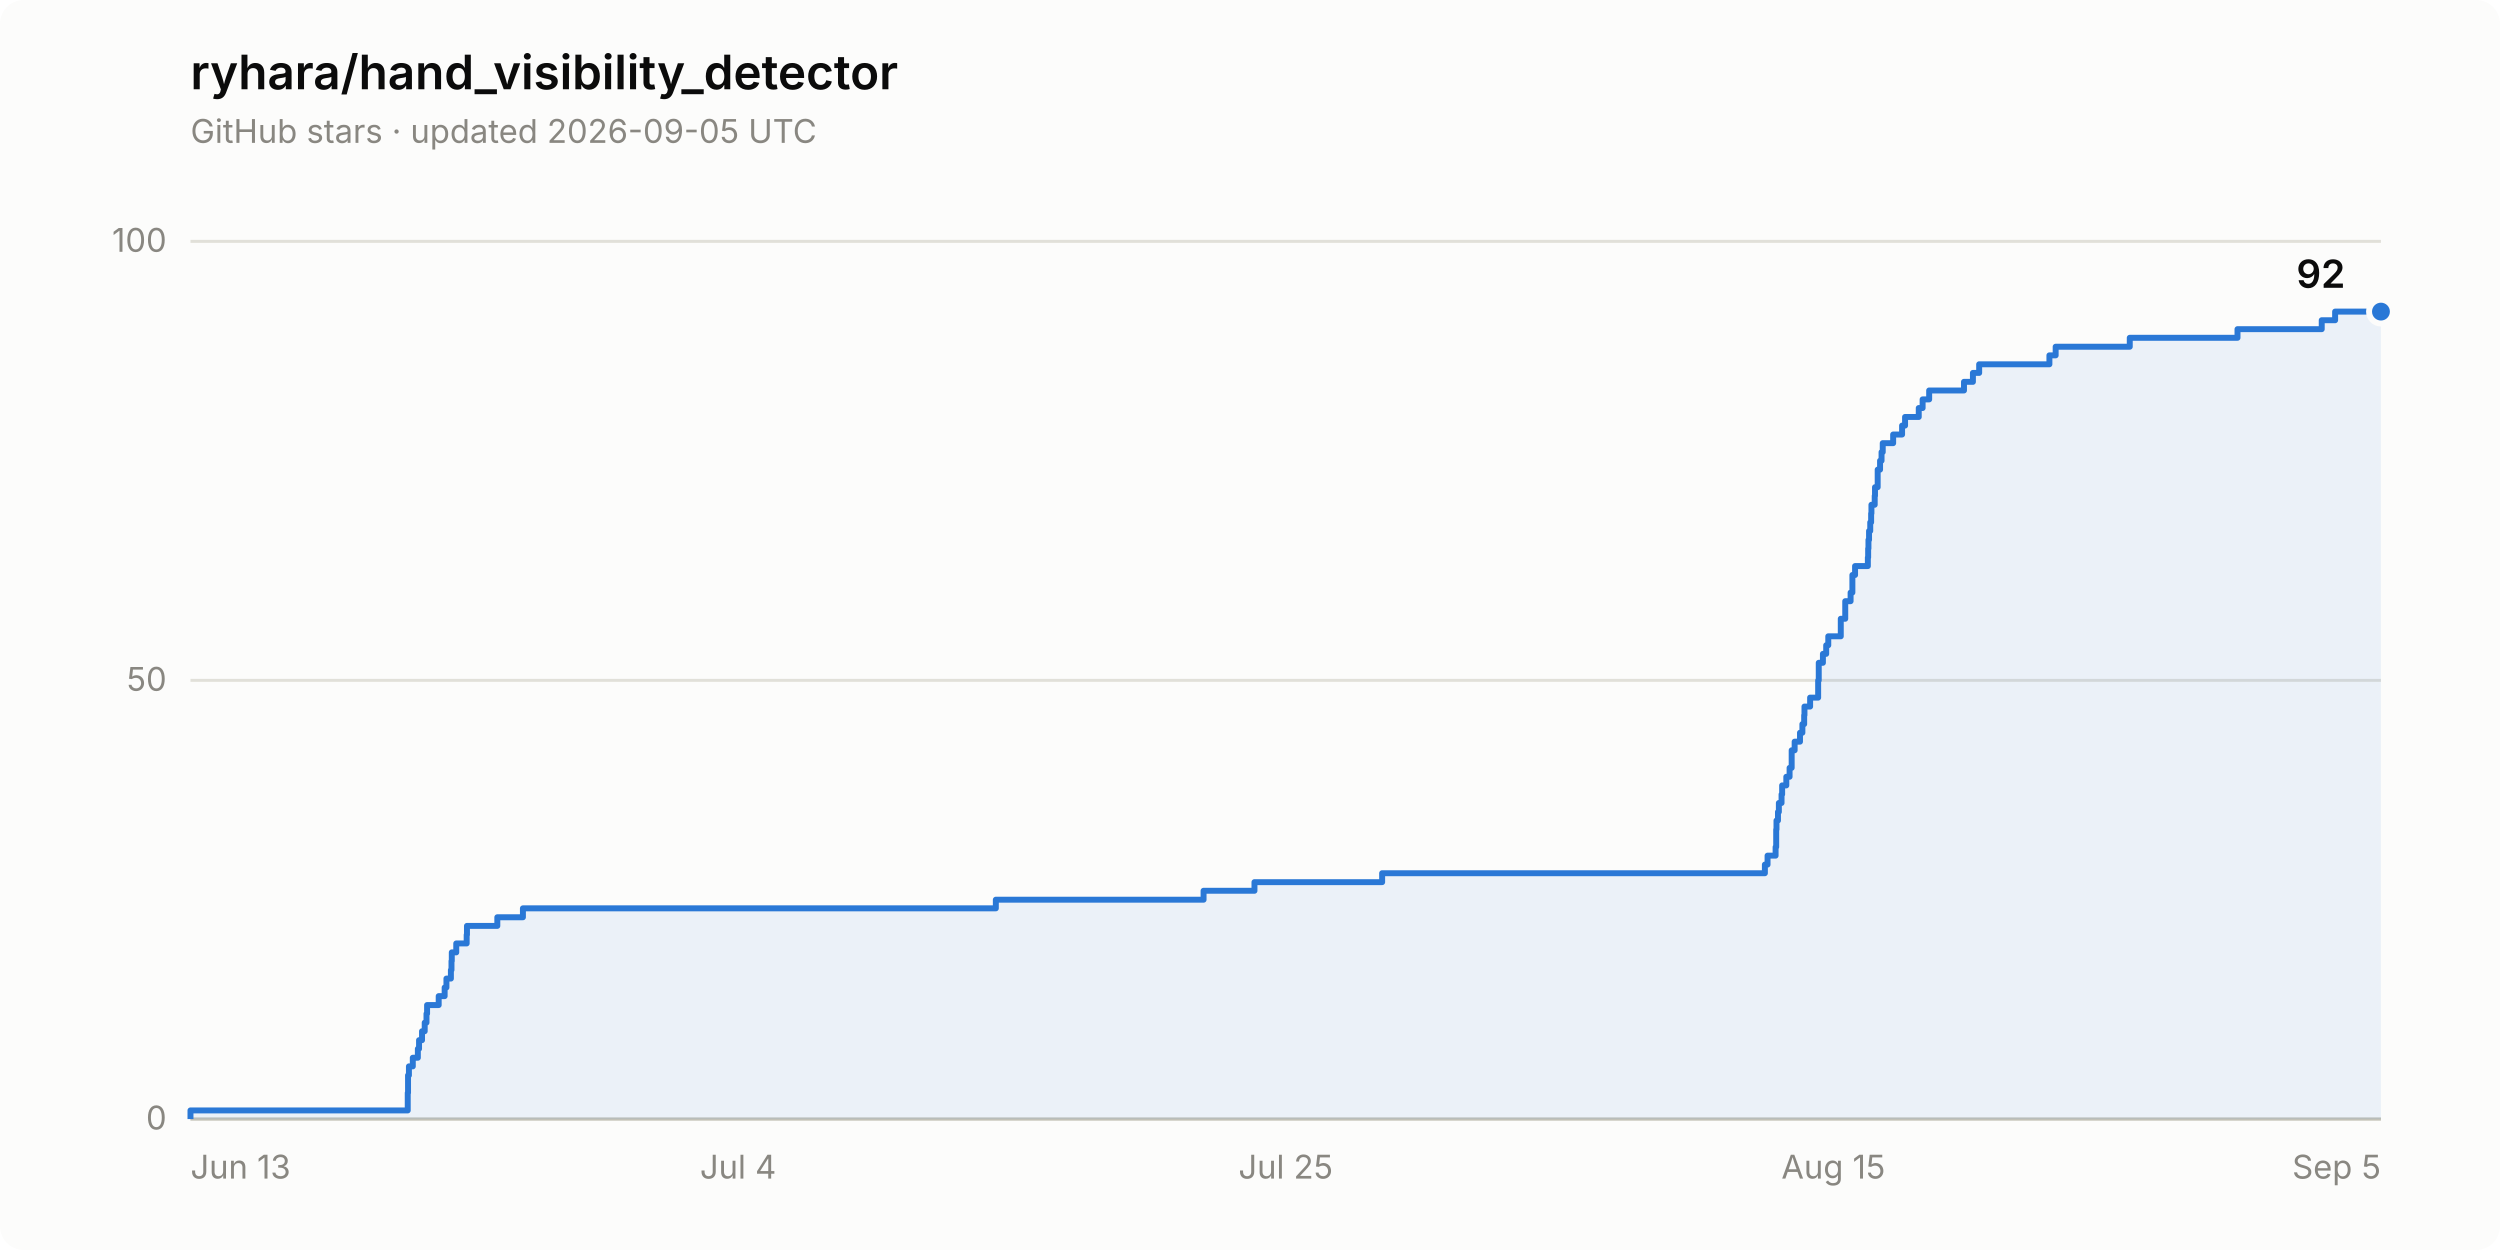
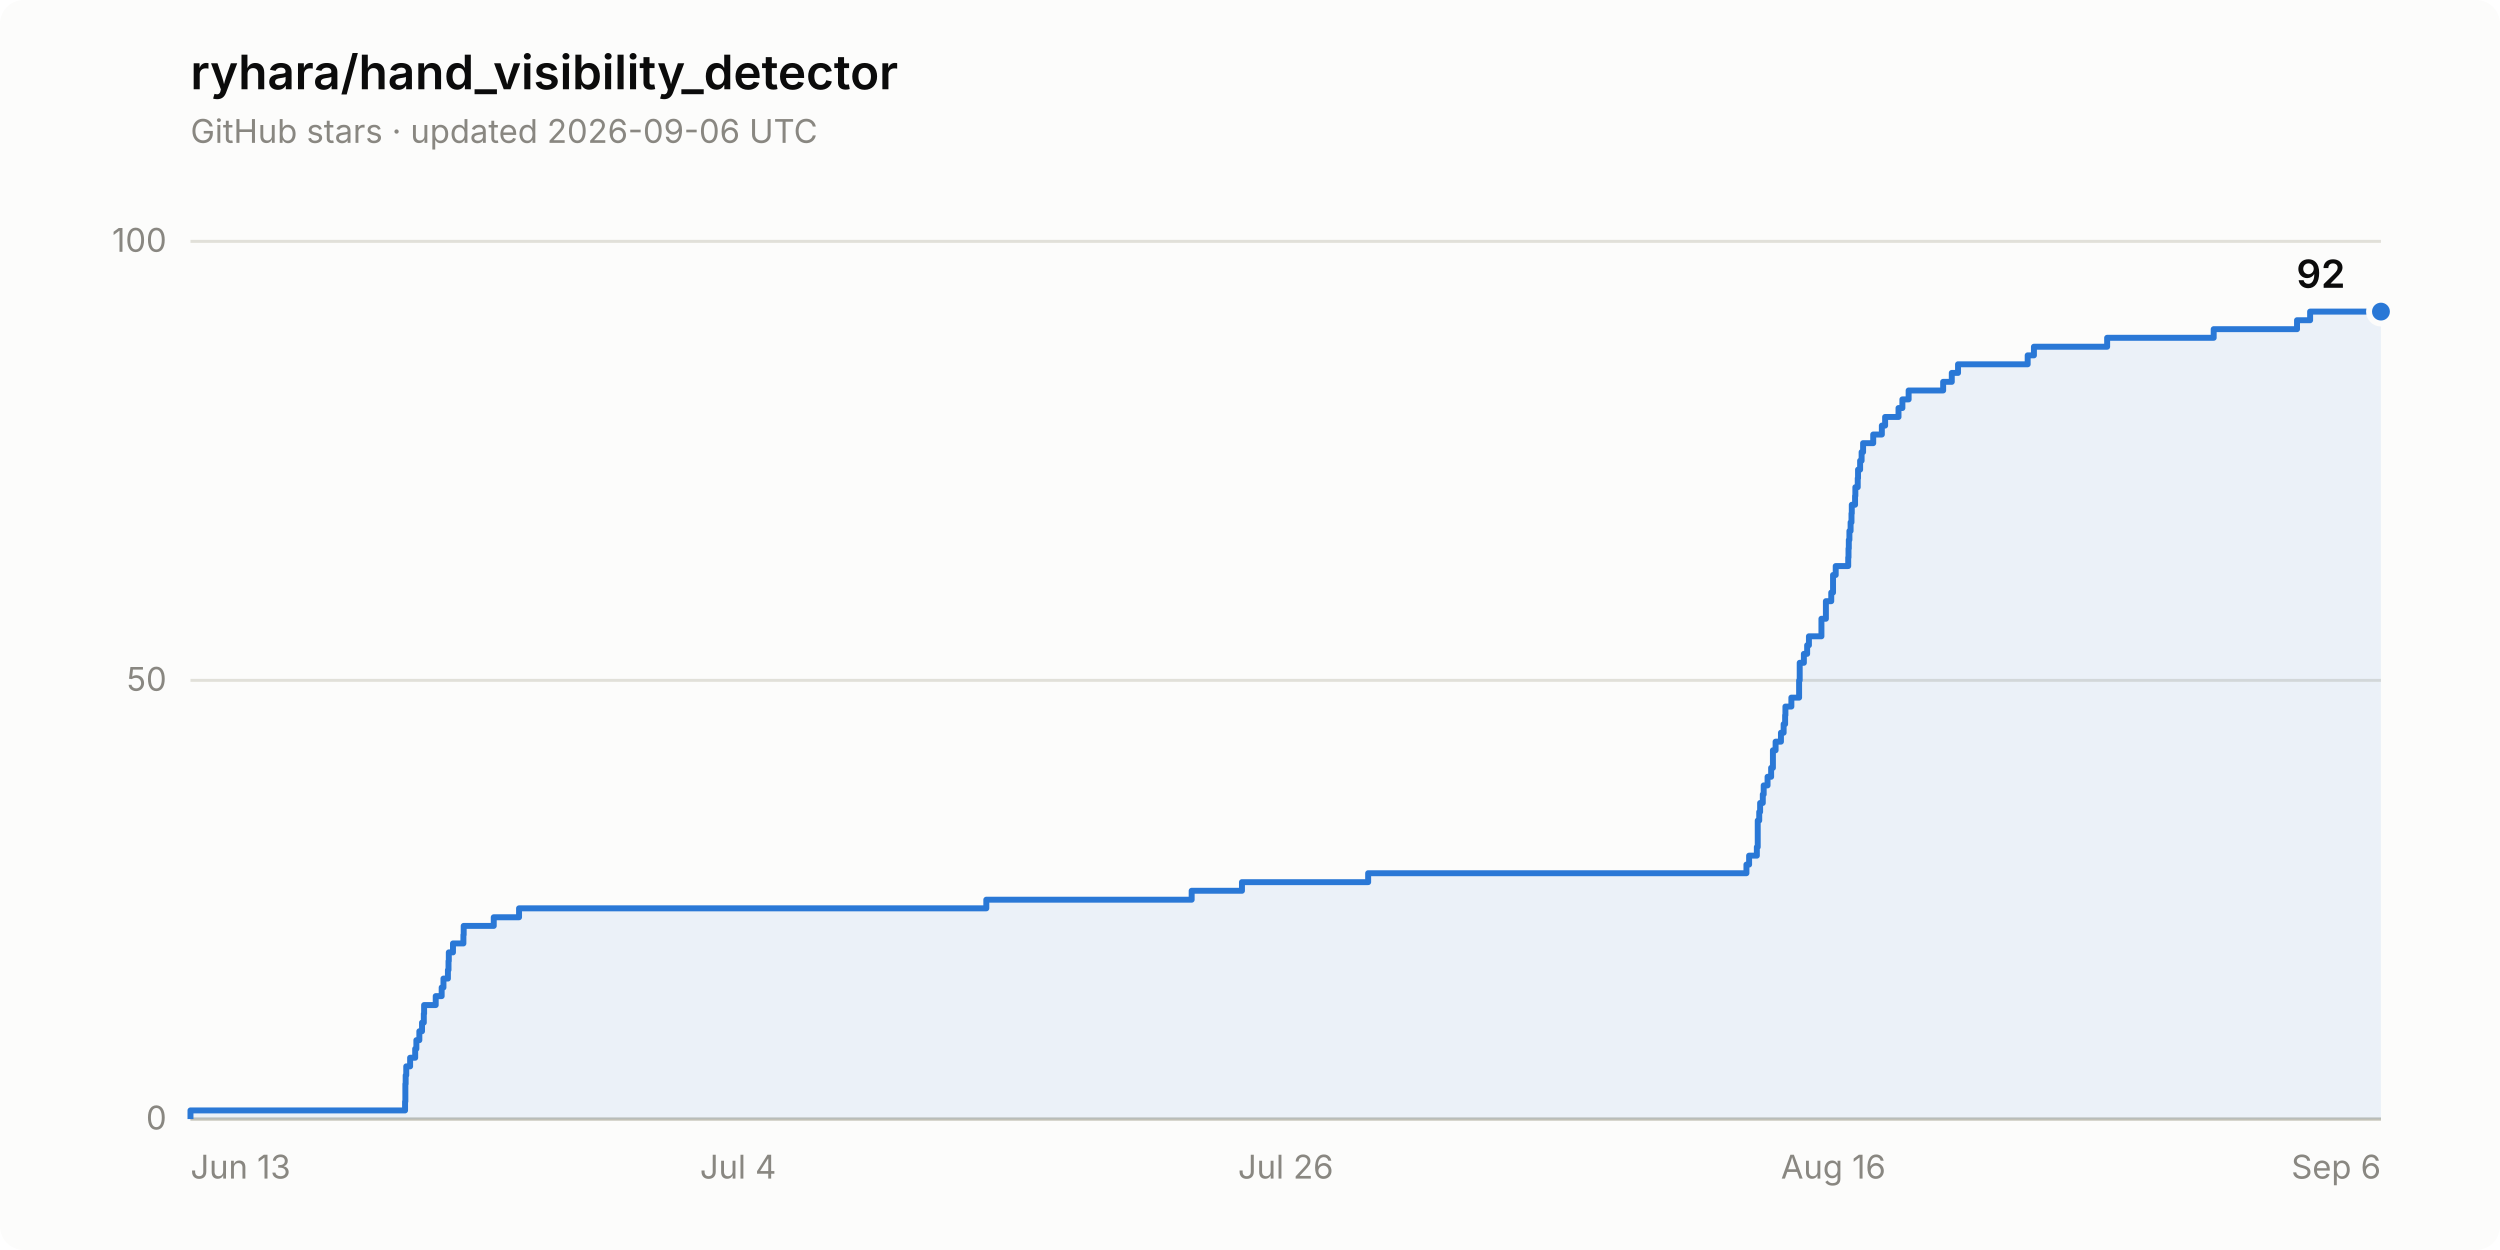
<svg xmlns="http://www.w3.org/2000/svg" width="840" height="420" viewBox="0 0 840 420" role="img" aria-label="Star history of ryhara/hand_visibility_detector: 92 stars">
  <rect width="840" height="420" rx="8" fill="#fcfcfb" />
  <text x="64" y="30" font-family="system-ui, -apple-system, &quot;Segoe UI&quot;, sans-serif" font-size="16" font-weight="600" fill="#0b0b0b">ryhara/hand_visibility_detector</text>
-   <text x="64" y="48" font-family="system-ui, -apple-system, &quot;Segoe UI&quot;, sans-serif" font-size="11" fill="#898781">GitHub stars · updated 2026-09-05 UTC</text>
+   <text x="64" y="48" font-family="system-ui, -apple-system, &quot;Segoe UI&quot;, sans-serif" font-size="11" fill="#898781">GitHub stars · updated 2026-09-06 UTC</text>
  <line x1="64" y1="376.0" x2="800" y2="376.0" stroke="#e1e0d9" stroke-width="1" />
  <text x="56" y="379.5" font-family="system-ui, -apple-system, &quot;Segoe UI&quot;, sans-serif" font-size="11" fill="#898781" text-anchor="end" style="font-variant-numeric: tabular-nums">0</text>
  <line x1="64" y1="228.6" x2="800" y2="228.6" stroke="#e1e0d9" stroke-width="1" />
  <text x="56" y="232.1" font-family="system-ui, -apple-system, &quot;Segoe UI&quot;, sans-serif" font-size="11" fill="#898781" text-anchor="end" style="font-variant-numeric: tabular-nums">50</text>
  <line x1="64" y1="81.1" x2="800" y2="81.1" stroke="#e1e0d9" stroke-width="1" />
  <text x="56" y="84.6" font-family="system-ui, -apple-system, &quot;Segoe UI&quot;, sans-serif" font-size="11" fill="#898781" text-anchor="end" style="font-variant-numeric: tabular-nums">100</text>
  <line x1="64" y1="376.0" x2="800" y2="376.0" stroke="#c3c2b7" stroke-width="1" />
  <text x="64.0" y="396" font-family="system-ui, -apple-system, &quot;Segoe UI&quot;, sans-serif" font-size="11" fill="#898781" text-anchor="start">Jun 13</text>
  <text x="248.0" y="396" font-family="system-ui, -apple-system, &quot;Segoe UI&quot;, sans-serif" font-size="11" fill="#898781" text-anchor="middle">Jul 4</text>
-   <text x="432.0" y="396" font-family="system-ui, -apple-system, &quot;Segoe UI&quot;, sans-serif" font-size="11" fill="#898781" text-anchor="middle">Jul 25</text>
-   <text x="616.0" y="396" font-family="system-ui, -apple-system, &quot;Segoe UI&quot;, sans-serif" font-size="11" fill="#898781" text-anchor="middle">Aug 15</text>
-   <text x="800.0" y="396" font-family="system-ui, -apple-system, &quot;Segoe UI&quot;, sans-serif" font-size="11" fill="#898781" text-anchor="end">Sep 5</text>
-   <path d="M 64.0 376.0 L 64.0 373.1 L 137.0 373.1 L 137.0 370.1 L 137.0 370.1 L 137.0 367.2 L 137.1 367.2 L 137.1 364.2 L 137.1 364.2 L 137.1 361.3 L 137.4 361.3 L 137.4 358.3 L 138.7 358.3 L 138.7 355.4 L 140.4 355.4 L 140.4 352.4 L 140.8 352.4 L 140.8 349.5 L 141.8 349.5 L 141.8 346.5 L 142.7 346.5 L 142.7 343.6 L 143.3 343.6 L 143.3 340.6 L 143.5 340.6 L 143.5 337.7 L 147.4 337.7 L 147.4 334.7 L 149.4 334.7 L 149.4 331.8 L 150.0 331.8 L 150.0 328.8 L 151.5 328.8 L 151.5 325.9 L 151.7 325.9 L 151.7 322.9 L 151.8 322.9 L 151.8 320.0 L 153.3 320.0 L 153.3 317.0 L 156.8 317.0 L 156.8 314.1 L 156.9 314.1 L 156.9 311.1 L 167.1 311.1 L 167.1 308.2 L 175.7 308.2 L 175.7 305.2 L 334.6 305.2 L 334.6 302.3 L 404.4 302.3 L 404.4 299.3 L 421.5 299.3 L 421.5 296.4 L 464.4 296.4 L 464.4 293.4 L 593.0 293.4 L 593.0 290.5 L 593.9 290.5 L 593.9 287.5 L 596.6 287.5 L 596.6 284.6 L 596.8 284.6 L 596.8 281.6 L 596.8 281.6 L 596.8 278.7 L 596.9 278.7 L 596.9 275.7 L 597.4 275.7 L 597.4 272.8 L 597.7 272.8 L 597.7 269.8 L 598.6 269.8 L 598.6 266.9 L 598.8 266.9 L 598.8 263.9 L 600.2 263.9 L 600.2 261.0 L 601.3 261.0 L 601.3 258.0 L 602.0 258.0 L 602.0 255.1 L 602.0 255.1 L 602.0 252.1 L 603.0 252.1 L 603.0 249.2 L 604.8 249.2 L 604.8 246.2 L 605.6 246.2 L 605.6 243.3 L 606.2 243.3 L 606.2 240.3 L 606.3 240.3 L 606.3 237.4 L 608.2 237.4 L 608.2 234.4 L 610.9 234.4 L 610.9 231.5 L 610.9 231.5 L 610.9 228.6 L 611.1 228.6 L 611.1 225.6 L 611.1 225.6 L 611.1 222.7 L 612.5 222.7 L 612.5 219.7 L 613.6 219.7 L 613.6 216.8 L 614.3 216.8 L 614.3 213.8 L 618.5 213.8 L 618.5 210.9 L 618.5 210.9 L 618.5 207.9 L 620.0 207.9 L 620.0 205.0 L 620.0 205.0 L 620.0 202.0 L 621.8 202.0 L 621.8 199.1 L 622.4 199.1 L 622.4 196.1 L 622.4 196.1 L 622.4 193.2 L 623.3 193.2 L 623.3 190.2 L 627.6 190.2 L 627.6 187.3 L 627.7 187.3 L 627.7 184.3 L 627.8 184.3 L 627.8 181.4 L 628.0 181.4 L 628.0 178.4 L 628.4 178.4 L 628.4 175.5 L 628.7 175.5 L 628.7 172.5 L 628.8 172.5 L 628.8 169.6 L 629.9 169.6 L 629.9 166.6 L 630.0 166.6 L 630.0 163.7 L 630.9 163.7 L 630.9 160.7 L 630.9 160.7 L 630.9 157.8 L 631.7 157.8 L 631.7 154.8 L 632.2 154.8 L 632.2 151.9 L 632.6 151.9 L 632.6 148.9 L 636.1 148.9 L 636.1 146.0 L 639.1 146.0 L 639.1 143.0 L 640.1 143.0 L 640.1 140.1 L 644.7 140.1 L 644.7 137.1 L 646.0 137.1 L 646.0 134.2 L 648.2 134.2 L 648.2 131.2 L 659.9 131.2 L 659.9 128.3 L 662.9 128.3 L 662.9 125.3 L 665.0 125.3 L 665.0 122.4 L 688.6 122.4 L 688.6 119.4 L 690.7 119.4 L 690.7 116.5 L 715.6 116.5 L 715.6 113.5 L 751.8 113.5 L 751.8 110.6 L 780.1 110.6 L 780.1 107.6 L 784.6 107.6 L 784.6 104.7 L 800.0 104.7 L 800.0 376.0 Z" fill="#2a78d6" fill-opacity="0.08" stroke="none" />
-   <path d="M 64.0 376.0 L 64.0 373.1 L 137.0 373.1 L 137.0 370.1 L 137.0 370.1 L 137.0 367.2 L 137.1 367.2 L 137.1 364.2 L 137.1 364.2 L 137.1 361.3 L 137.4 361.3 L 137.4 358.3 L 138.7 358.3 L 138.7 355.4 L 140.4 355.4 L 140.4 352.4 L 140.8 352.4 L 140.8 349.5 L 141.8 349.5 L 141.8 346.5 L 142.7 346.5 L 142.7 343.6 L 143.3 343.6 L 143.3 340.6 L 143.5 340.6 L 143.5 337.7 L 147.4 337.7 L 147.4 334.7 L 149.4 334.7 L 149.4 331.8 L 150.0 331.8 L 150.0 328.8 L 151.5 328.8 L 151.5 325.9 L 151.7 325.9 L 151.7 322.9 L 151.8 322.9 L 151.8 320.0 L 153.3 320.0 L 153.3 317.0 L 156.8 317.0 L 156.8 314.1 L 156.9 314.1 L 156.9 311.1 L 167.1 311.1 L 167.1 308.2 L 175.7 308.2 L 175.7 305.2 L 334.6 305.2 L 334.6 302.3 L 404.4 302.3 L 404.4 299.3 L 421.5 299.3 L 421.5 296.4 L 464.4 296.4 L 464.4 293.4 L 593.0 293.4 L 593.0 290.5 L 593.9 290.5 L 593.9 287.5 L 596.6 287.5 L 596.6 284.6 L 596.8 284.6 L 596.8 281.6 L 596.8 281.6 L 596.8 278.7 L 596.9 278.7 L 596.9 275.7 L 597.4 275.7 L 597.4 272.8 L 597.7 272.8 L 597.7 269.8 L 598.6 269.8 L 598.6 266.9 L 598.8 266.9 L 598.8 263.9 L 600.2 263.9 L 600.2 261.0 L 601.3 261.0 L 601.3 258.0 L 602.0 258.0 L 602.0 255.1 L 602.0 255.1 L 602.0 252.1 L 603.0 252.1 L 603.0 249.2 L 604.8 249.2 L 604.8 246.2 L 605.6 246.2 L 605.6 243.3 L 606.2 243.3 L 606.2 240.3 L 606.3 240.3 L 606.3 237.4 L 608.2 237.4 L 608.2 234.4 L 610.9 234.4 L 610.9 231.5 L 610.9 231.5 L 610.9 228.6 L 611.1 228.6 L 611.1 225.6 L 611.1 225.6 L 611.1 222.7 L 612.5 222.7 L 612.5 219.7 L 613.6 219.7 L 613.6 216.8 L 614.3 216.8 L 614.3 213.8 L 618.5 213.8 L 618.5 210.9 L 618.5 210.9 L 618.5 207.9 L 620.0 207.9 L 620.0 205.0 L 620.0 205.0 L 620.0 202.0 L 621.8 202.0 L 621.8 199.1 L 622.4 199.1 L 622.4 196.1 L 622.4 196.1 L 622.4 193.2 L 623.3 193.2 L 623.3 190.2 L 627.6 190.2 L 627.6 187.3 L 627.7 187.3 L 627.7 184.3 L 627.8 184.3 L 627.8 181.4 L 628.0 181.4 L 628.0 178.4 L 628.4 178.4 L 628.4 175.5 L 628.7 175.5 L 628.7 172.5 L 628.8 172.5 L 628.8 169.6 L 629.9 169.6 L 629.9 166.6 L 630.0 166.6 L 630.0 163.7 L 630.9 163.7 L 630.9 160.7 L 630.9 160.7 L 630.9 157.8 L 631.7 157.8 L 631.7 154.8 L 632.2 154.8 L 632.2 151.9 L 632.6 151.9 L 632.6 148.9 L 636.1 148.9 L 636.1 146.0 L 639.1 146.0 L 639.1 143.0 L 640.1 143.0 L 640.1 140.1 L 644.7 140.1 L 644.7 137.1 L 646.0 137.1 L 646.0 134.2 L 648.2 134.2 L 648.2 131.2 L 659.9 131.2 L 659.9 128.3 L 662.9 128.3 L 662.9 125.3 L 665.0 125.3 L 665.0 122.4 L 688.6 122.4 L 688.6 119.4 L 690.7 119.4 L 690.7 116.5 L 715.6 116.5 L 715.6 113.5 L 751.8 113.5 L 751.8 110.6 L 780.1 110.6 L 780.1 107.6 L 784.6 107.6 L 784.6 104.7 L 800.0 104.7" fill="none" stroke="#2a78d6" stroke-width="2" stroke-linejoin="round" />
+   <text x="432.0" y="396" font-family="system-ui, -apple-system, &quot;Segoe UI&quot;, sans-serif" font-size="11" fill="#898781" text-anchor="middle">Jul 26</text>
+   <text x="616.0" y="396" font-family="system-ui, -apple-system, &quot;Segoe UI&quot;, sans-serif" font-size="11" fill="#898781" text-anchor="middle">Aug 16</text>
+   <text x="800.0" y="396" font-family="system-ui, -apple-system, &quot;Segoe UI&quot;, sans-serif" font-size="11" fill="#898781" text-anchor="end">Sep 6</text>
+   <path d="M 64.0 376.0 L 64.0 373.1 L 136.1 373.1 L 136.1 370.1 L 136.2 370.1 L 136.2 367.2 L 136.2 367.2 L 136.2 364.2 L 136.3 364.2 L 136.3 361.3 L 136.5 361.3 L 136.5 358.3 L 137.8 358.3 L 137.8 355.4 L 139.5 355.4 L 139.5 352.4 L 139.9 352.4 L 139.9 349.5 L 140.9 349.5 L 140.9 346.5 L 141.8 346.5 L 141.8 343.6 L 142.4 343.6 L 142.4 340.6 L 142.5 340.6 L 142.5 337.7 L 146.4 337.7 L 146.4 334.7 L 148.4 334.7 L 148.4 331.8 L 149.0 331.8 L 149.0 328.8 L 150.5 328.8 L 150.5 325.9 L 150.7 325.9 L 150.7 322.9 L 150.8 322.9 L 150.8 320.0 L 152.2 320.0 L 152.2 317.0 L 155.7 317.0 L 155.7 314.1 L 155.8 314.1 L 155.8 311.1 L 165.9 311.1 L 165.9 308.2 L 174.4 308.2 L 174.4 305.2 L 331.4 305.2 L 331.4 302.3 L 400.4 302.3 L 400.4 299.3 L 417.3 299.3 L 417.3 296.4 L 459.7 296.4 L 459.7 293.4 L 586.8 293.4 L 586.8 290.5 L 587.7 290.5 L 587.7 287.5 L 590.3 287.5 L 590.3 284.6 L 590.6 284.6 L 590.6 281.6 L 590.6 281.6 L 590.6 278.7 L 590.6 278.7 L 590.6 275.7 L 591.1 275.7 L 591.1 272.8 L 591.4 272.8 L 591.4 269.8 L 592.3 269.8 L 592.3 266.9 L 592.6 266.9 L 592.6 263.9 L 593.9 263.9 L 593.9 261.0 L 595.1 261.0 L 595.1 258.0 L 595.7 258.0 L 595.7 255.1 L 595.7 255.1 L 595.7 252.1 L 596.6 252.1 L 596.6 249.2 L 598.4 249.2 L 598.4 246.2 L 599.3 246.2 L 599.3 243.3 L 599.8 243.3 L 599.8 240.3 L 599.9 240.3 L 599.9 237.4 L 601.9 237.4 L 601.9 234.4 L 604.5 234.4 L 604.5 231.5 L 604.5 231.5 L 604.5 228.6 L 604.7 228.6 L 604.7 225.6 L 604.7 225.6 L 604.7 222.7 L 606.1 222.7 L 606.1 219.7 L 607.2 219.7 L 607.2 216.8 L 607.8 216.8 L 607.8 213.8 L 612.0 213.8 L 612.0 210.9 L 612.0 210.9 L 612.0 207.9 L 613.5 207.9 L 613.5 205.0 L 613.5 205.0 L 613.5 202.0 L 615.3 202.0 L 615.3 199.1 L 615.9 199.1 L 615.9 196.1 L 615.9 196.1 L 615.9 193.2 L 616.8 193.2 L 616.8 190.2 L 621.0 190.2 L 621.0 187.3 L 621.1 187.3 L 621.1 184.3 L 621.2 184.3 L 621.2 181.4 L 621.4 181.4 L 621.4 178.4 L 621.8 178.4 L 621.8 175.5 L 622.1 175.5 L 622.1 172.5 L 622.2 172.5 L 622.2 169.6 L 623.3 169.6 L 623.3 166.6 L 623.4 166.6 L 623.4 163.7 L 624.2 163.7 L 624.2 160.7 L 624.3 160.7 L 624.3 157.8 L 625.0 157.8 L 625.0 154.8 L 625.5 154.8 L 625.5 151.9 L 626.0 151.9 L 626.0 148.9 L 629.4 148.9 L 629.4 146.0 L 632.3 146.0 L 632.3 143.0 L 633.4 143.0 L 633.4 140.1 L 637.9 140.1 L 637.9 137.1 L 639.2 137.1 L 639.2 134.2 L 641.3 134.2 L 641.3 131.2 L 652.9 131.2 L 652.9 128.3 L 655.8 128.3 L 655.8 125.3 L 657.9 125.3 L 657.9 122.4 L 681.3 122.4 L 681.3 119.4 L 683.4 119.4 L 683.4 116.5 L 708.0 116.5 L 708.0 113.5 L 743.8 113.5 L 743.8 110.6 L 771.8 110.6 L 771.8 107.6 L 776.2 107.6 L 776.2 104.7 L 800.0 104.7 L 800.0 376.0 Z" fill="#2a78d6" fill-opacity="0.08" stroke="none" />
+   <path d="M 64.0 376.0 L 64.0 373.1 L 136.1 373.1 L 136.1 370.1 L 136.2 370.1 L 136.2 367.2 L 136.2 367.2 L 136.2 364.2 L 136.3 364.2 L 136.3 361.3 L 136.5 361.3 L 136.5 358.3 L 137.8 358.3 L 137.8 355.4 L 139.5 355.4 L 139.5 352.4 L 139.9 352.4 L 139.9 349.5 L 140.9 349.5 L 140.9 346.5 L 141.8 346.5 L 141.8 343.6 L 142.4 343.6 L 142.4 340.6 L 142.5 340.6 L 142.5 337.7 L 146.4 337.7 L 146.4 334.7 L 148.4 334.7 L 148.4 331.8 L 149.0 331.8 L 149.0 328.8 L 150.5 328.8 L 150.5 325.9 L 150.7 325.9 L 150.7 322.9 L 150.8 322.9 L 150.8 320.0 L 152.2 320.0 L 152.2 317.0 L 155.7 317.0 L 155.7 314.1 L 155.8 314.1 L 155.8 311.1 L 165.9 311.1 L 165.9 308.2 L 174.4 308.2 L 174.4 305.2 L 331.4 305.2 L 331.4 302.3 L 400.4 302.3 L 400.4 299.3 L 417.3 299.3 L 417.3 296.4 L 459.7 296.4 L 459.7 293.4 L 586.8 293.4 L 586.8 290.5 L 587.7 290.5 L 587.7 287.5 L 590.3 287.5 L 590.3 284.6 L 590.6 284.6 L 590.6 281.6 L 590.6 281.6 L 590.6 278.7 L 590.6 278.7 L 590.6 275.7 L 591.1 275.7 L 591.1 272.8 L 591.4 272.8 L 591.4 269.8 L 592.3 269.8 L 592.3 266.9 L 592.6 266.9 L 592.6 263.9 L 593.9 263.9 L 593.9 261.0 L 595.1 261.0 L 595.1 258.0 L 595.7 258.0 L 595.7 255.1 L 595.7 255.1 L 595.7 252.1 L 596.6 252.1 L 596.6 249.2 L 598.4 249.2 L 598.4 246.2 L 599.3 246.2 L 599.3 243.3 L 599.8 243.3 L 599.8 240.3 L 599.9 240.3 L 599.9 237.4 L 601.9 237.4 L 601.9 234.4 L 604.5 234.4 L 604.5 231.5 L 604.5 231.5 L 604.5 228.6 L 604.7 228.6 L 604.7 225.6 L 604.7 225.6 L 604.7 222.7 L 606.1 222.7 L 606.1 219.7 L 607.2 219.7 L 607.2 216.8 L 607.8 216.8 L 607.8 213.8 L 612.0 213.8 L 612.0 210.9 L 612.0 210.9 L 612.0 207.9 L 613.5 207.9 L 613.5 205.0 L 613.5 205.0 L 613.5 202.0 L 615.3 202.0 L 615.3 199.1 L 615.9 199.1 L 615.9 196.1 L 615.9 196.1 L 615.9 193.2 L 616.8 193.2 L 616.8 190.2 L 621.0 190.2 L 621.0 187.3 L 621.1 187.3 L 621.1 184.3 L 621.2 184.3 L 621.2 181.4 L 621.4 181.4 L 621.4 178.4 L 621.8 178.4 L 621.8 175.5 L 622.1 175.5 L 622.1 172.5 L 622.2 172.5 L 622.2 169.6 L 623.3 169.6 L 623.3 166.6 L 623.4 166.6 L 623.4 163.7 L 624.2 163.7 L 624.2 160.7 L 624.3 160.7 L 624.3 157.8 L 625.0 157.8 L 625.0 154.8 L 625.5 154.8 L 625.5 151.9 L 626.0 151.9 L 626.0 148.9 L 629.4 148.9 L 629.4 146.0 L 632.3 146.0 L 632.3 143.0 L 633.4 143.0 L 633.4 140.1 L 637.9 140.1 L 637.9 137.1 L 639.2 137.1 L 639.2 134.2 L 641.3 134.2 L 641.3 131.2 L 652.9 131.2 L 652.9 128.3 L 655.8 128.3 L 655.8 125.3 L 657.9 125.3 L 657.9 122.4 L 681.3 122.4 L 681.3 119.4 L 683.4 119.4 L 683.4 116.5 L 708.0 116.5 L 708.0 113.5 L 743.8 113.5 L 743.8 110.6 L 771.8 110.6 L 771.8 107.6 L 776.2 107.6 L 776.2 104.7 L 800.0 104.7" fill="none" stroke="#2a78d6" stroke-width="2" stroke-linejoin="round" />
  <circle cx="800.0" cy="104.7" r="4" fill="#2a78d6" stroke="#fcfcfb" stroke-width="2" />
  <text x="788.0" y="96.7" font-family="system-ui, -apple-system, &quot;Segoe UI&quot;, sans-serif" font-size="13" font-weight="600" fill="#0b0b0b" text-anchor="end" style="font-variant-numeric: tabular-nums">92</text>
</svg>
